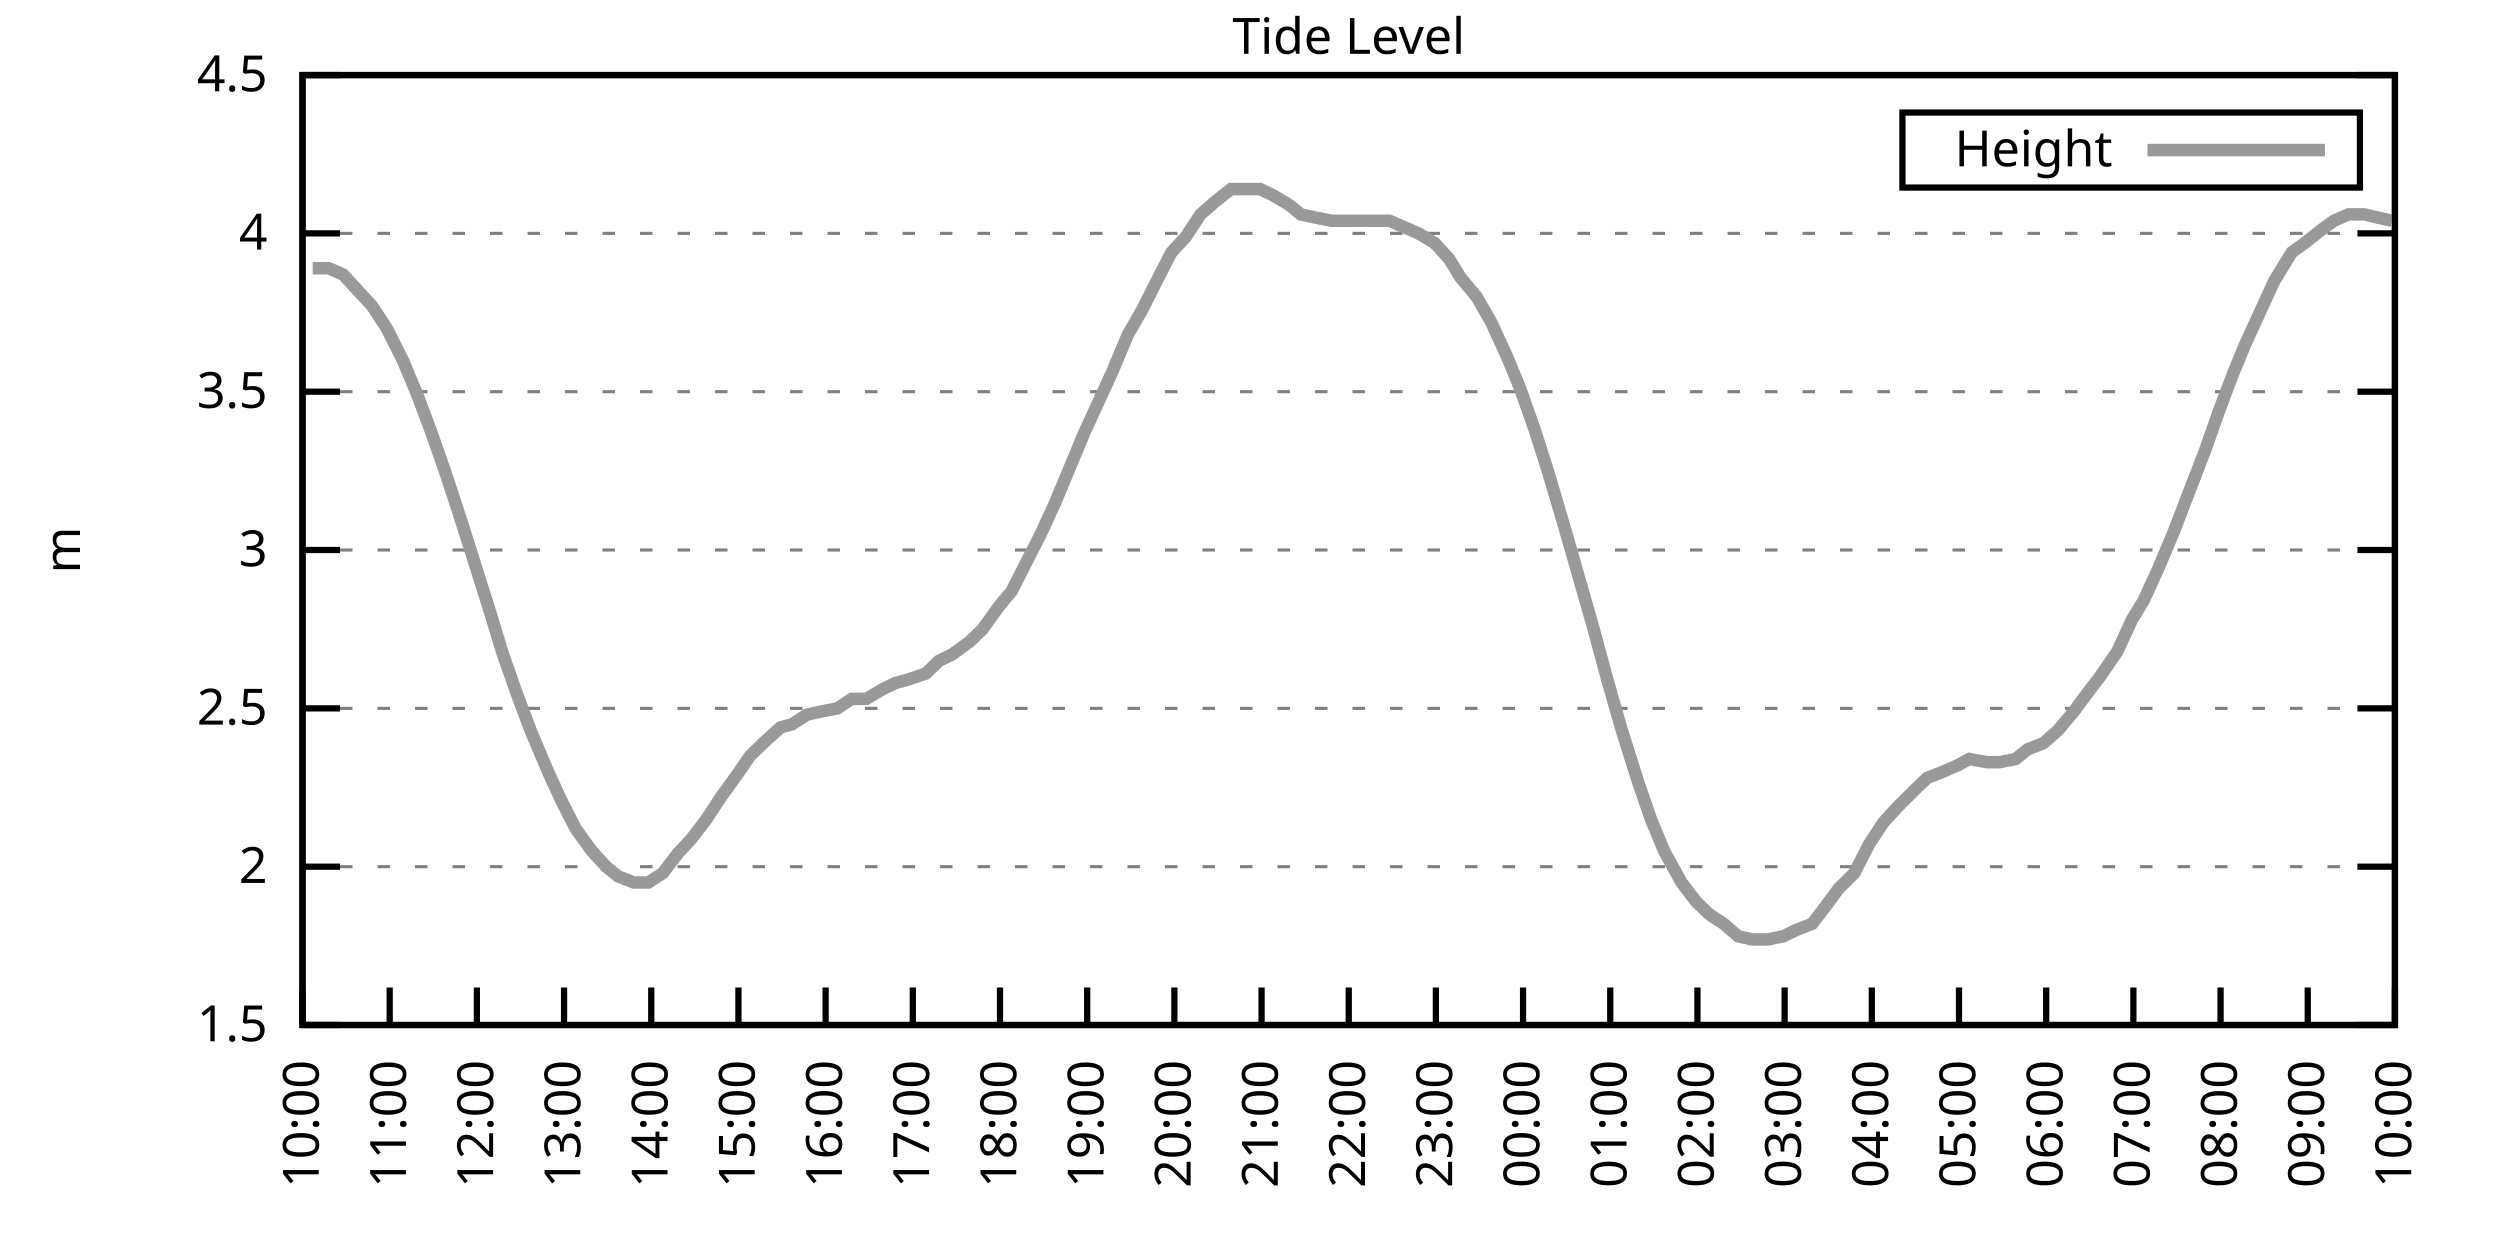
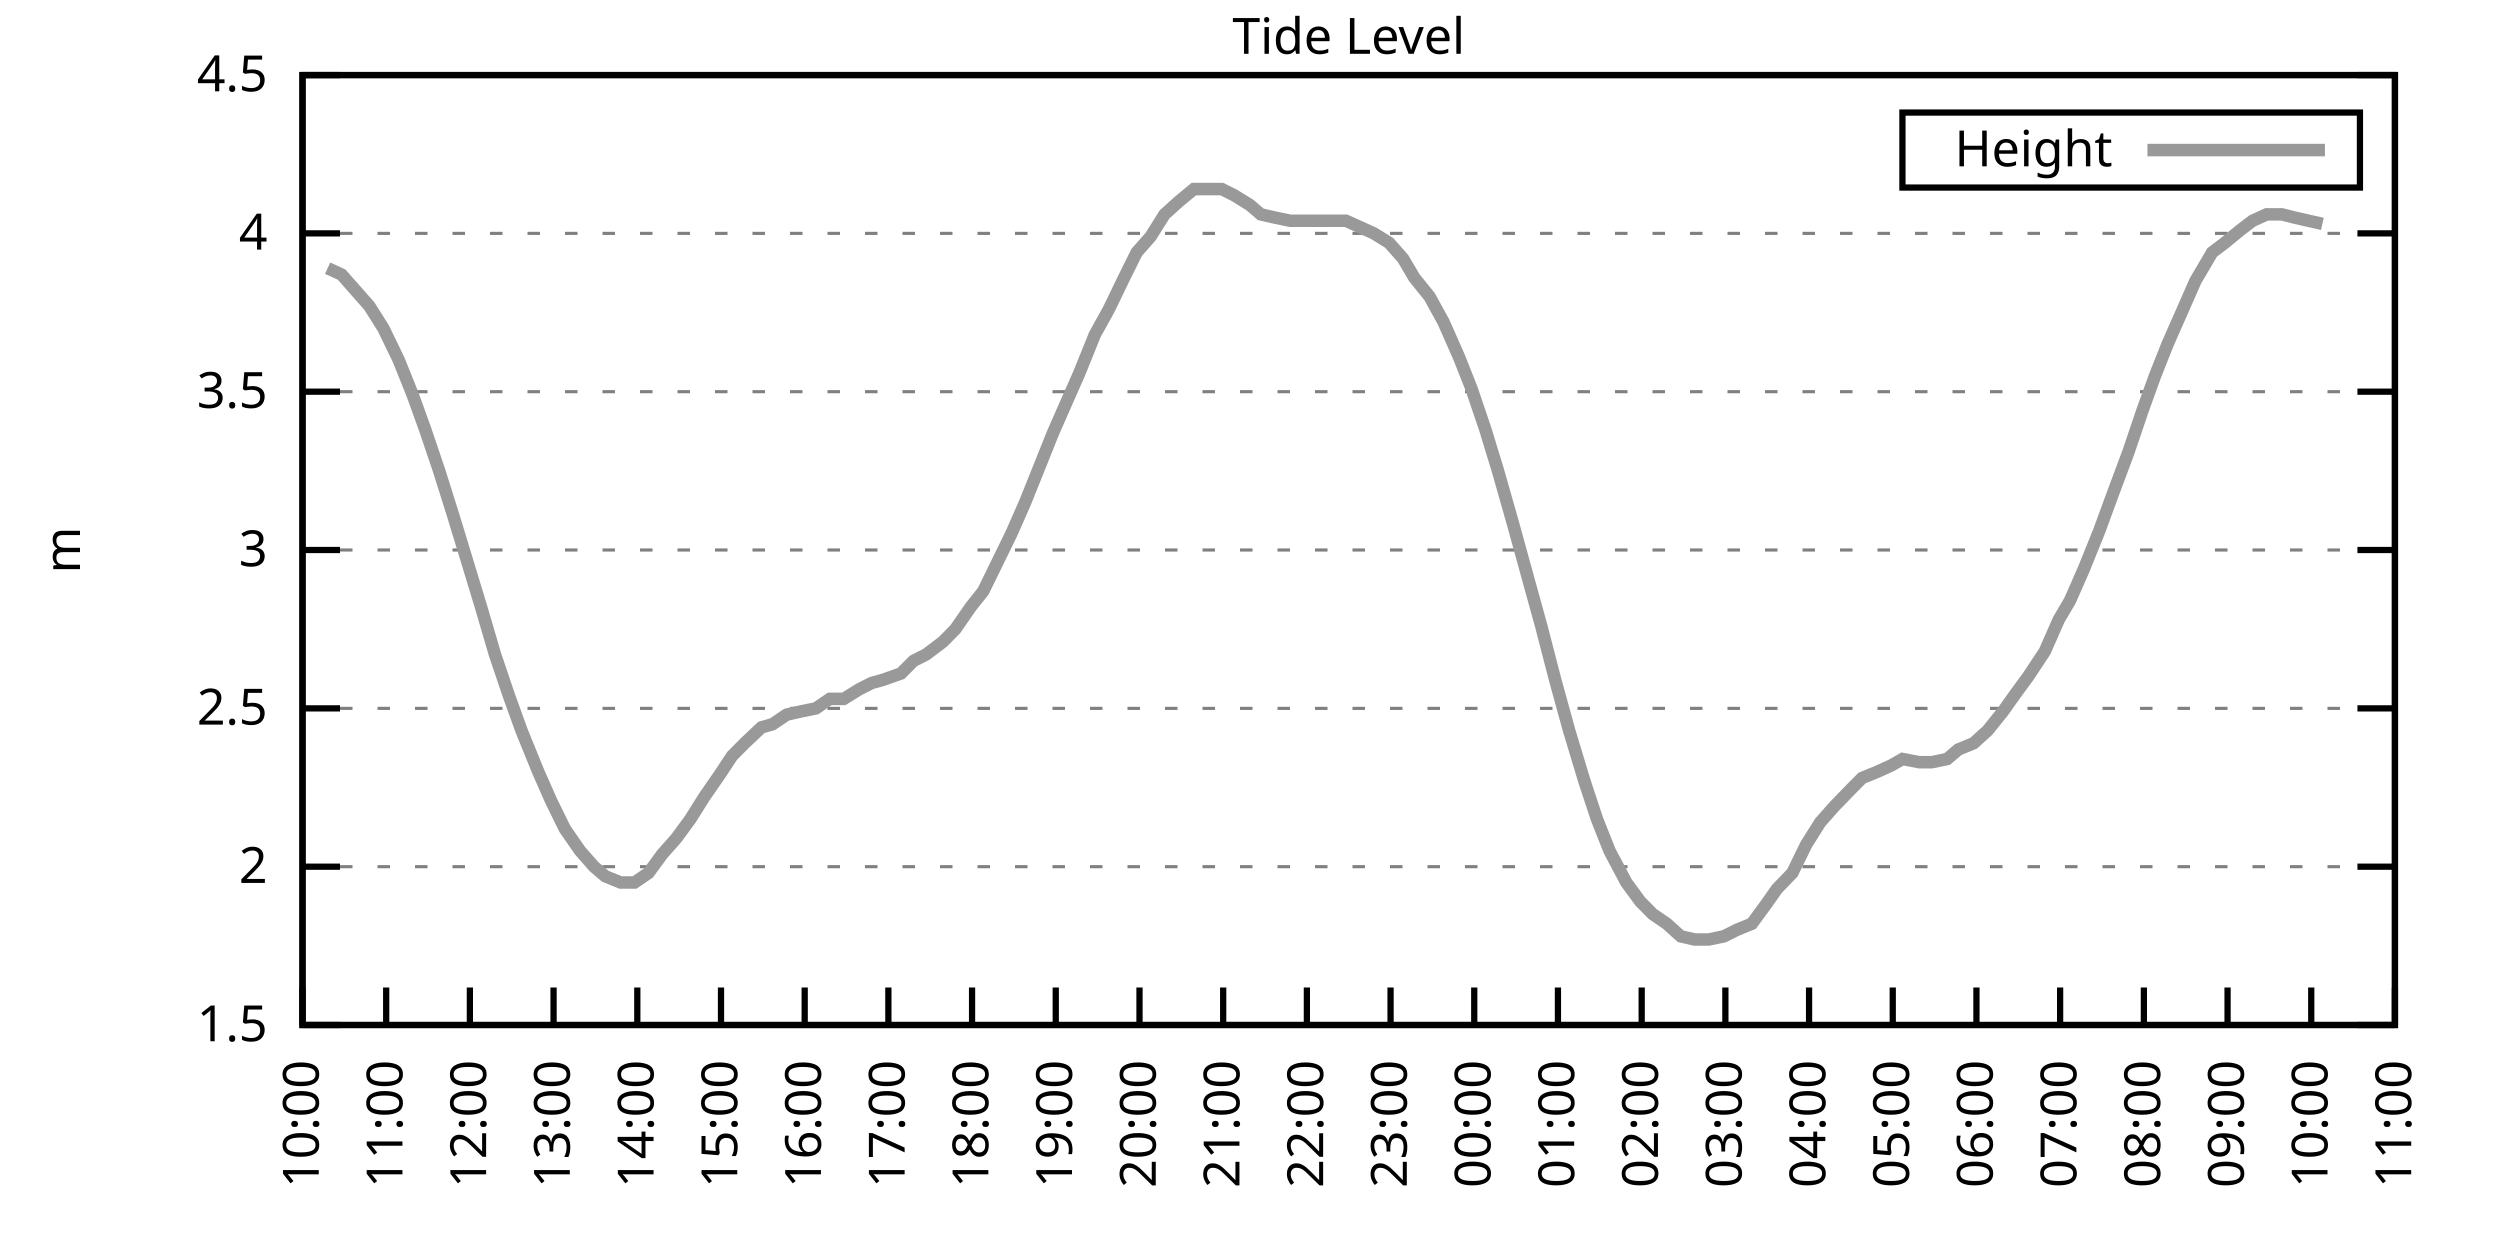
<svg xmlns="http://www.w3.org/2000/svg" xmlns:xlink="http://www.w3.org/1999/xlink" width="400" height="200" viewBox="0 0 400 200">
  <g id="gnuplot_canvas">
    <rect x="0" y="0" width="400" height="200" fill="none" />
    <defs>
      <circle id="gpDot" r="0.5" stroke-width="0.5" stroke="currentColor" />
      <path id="gpPt0" stroke-width="0.333" stroke="currentColor" d="M-1,0 h2 M0,-1 v2" />
      <path id="gpPt1" stroke-width="0.333" stroke="currentColor" d="M-1,-1 L1,1 M1,-1 L-1,1" />
      <path id="gpPt2" stroke-width="0.333" stroke="currentColor" d="M-1,0 L1,0 M0,-1 L0,1 M-1,-1 L1,1 M-1,1 L1,-1" />
      <rect id="gpPt3" stroke-width="0.333" stroke="currentColor" x="-1" y="-1" width="2" height="2" />
      <rect id="gpPt4" stroke-width="0.333" stroke="currentColor" fill="currentColor" x="-1" y="-1" width="2" height="2" />
      <circle id="gpPt5" stroke-width="0.333" stroke="currentColor" cx="0" cy="0" r="1" />
      <use xlink:href="#gpPt5" id="gpPt6" fill="currentColor" stroke="none" />
      <path id="gpPt7" stroke-width="0.333" stroke="currentColor" d="M0,-1.33 L-1.33,0.67 L1.33,0.67 z" />
      <use xlink:href="#gpPt7" id="gpPt8" fill="currentColor" stroke="none" />
      <use xlink:href="#gpPt7" id="gpPt9" stroke="currentColor" transform="rotate(180)" />
      <use xlink:href="#gpPt9" id="gpPt10" fill="currentColor" stroke="none" />
      <use xlink:href="#gpPt3" id="gpPt11" stroke="currentColor" transform="rotate(45)" />
      <use xlink:href="#gpPt11" id="gpPt12" fill="currentColor" stroke="none" />
      <path id="gpPt13" stroke-width="0.333" stroke="currentColor" d="M0,1.330 L1.265,0.411 L0.782,-1.067 L-0.782,-1.076 L-1.265,0.411 z" />
      <use xlink:href="#gpPt13" id="gpPt14" fill="currentColor" stroke="none" />
      <filter id="textbox" filterUnits="objectBoundingBox" x="0" y="0" height="1" width="1">
        <feFlood flood-color="white" flood-opacity="1" result="bgnd" />
        <feComposite in="SourceGraphic" in2="bgnd" operator="atop" />
      </filter>
      <filter id="greybox" filterUnits="objectBoundingBox" x="0" y="0" height="1" width="1">
        <feFlood flood-color="lightgrey" flood-opacity="1" result="grey" />
        <feComposite in="SourceGraphic" in2="grey" operator="atop" />
      </filter>
    </defs>
    <g fill="none" color="white" stroke="currentColor" stroke-width="1.00" stroke-linecap="butt" stroke-linejoin="miter">
</g>
    <g fill="none" color="black" stroke="currentColor" stroke-width="1.00" stroke-linecap="butt" stroke-linejoin="miter">
      <g stroke="none" shape-rendering="crispEdges">
        <polygon fill="rgb(255, 255, 255)" points="48.40,164.00 383.18,164.00 383.18,12.02 48.40,12.02 " />
      </g>
    </g>
    <g fill="none" color="black" stroke="currentColor" stroke-width="1.00" stroke-linecap="butt" stroke-linejoin="miter">
</g>
    <g fill="none" color="black" stroke="black" stroke-width="0.50" stroke-linecap="butt" stroke-linejoin="miter">
</g>
    <g fill="none" color="gray" stroke="currentColor" stroke-width="0.50" stroke-linecap="butt" stroke-linejoin="miter">
      <path stroke="gray" stroke-dasharray="2,4" class="gridline" d="M48.40,164.00 L383.19,164.00  " />
    </g>
    <g fill="none" color="gray" stroke="gray" stroke-width="1.00" stroke-linecap="butt" stroke-linejoin="miter">
</g>
    <g fill="none" color="black" stroke="currentColor" stroke-width="1.00" stroke-linecap="butt" stroke-linejoin="miter">
      <path stroke="black" d="M48.40,164.00 L54.40,164.00 M383.19,164.00 L377.19,164.00  " />
      <g transform="translate(42.80,166.60)" stroke="none" fill="black" font-family="Sans" font-size="8.00" text-anchor="end">
        <text>
          <tspan font-family="Sans"> 1.5</tspan>
        </text>
      </g>
    </g>
    <g fill="none" color="black" stroke="currentColor" stroke-width="1.00" stroke-linecap="butt" stroke-linejoin="miter">
</g>
    <g fill="none" color="black" stroke="black" stroke-width="0.50" stroke-linecap="butt" stroke-linejoin="miter">
</g>
    <g fill="none" color="gray" stroke="currentColor" stroke-width="0.50" stroke-linecap="butt" stroke-linejoin="miter">
      <path stroke="gray" stroke-dasharray="2,4" class="gridline" d="M48.40,138.67 L383.19,138.67  " />
    </g>
    <g fill="none" color="gray" stroke="gray" stroke-width="1.00" stroke-linecap="butt" stroke-linejoin="miter">
</g>
    <g fill="none" color="black" stroke="currentColor" stroke-width="1.00" stroke-linecap="butt" stroke-linejoin="miter">
      <path stroke="black" d="M48.40,138.67 L54.40,138.67 M383.19,138.67 L377.19,138.67  " />
      <g transform="translate(42.80,141.27)" stroke="none" fill="black" font-family="Sans" font-size="8.00" text-anchor="end">
        <text>
          <tspan font-family="Sans"> 2</tspan>
        </text>
      </g>
    </g>
    <g fill="none" color="black" stroke="currentColor" stroke-width="1.00" stroke-linecap="butt" stroke-linejoin="miter">
</g>
    <g fill="none" color="black" stroke="black" stroke-width="0.50" stroke-linecap="butt" stroke-linejoin="miter">
</g>
    <g fill="none" color="gray" stroke="currentColor" stroke-width="0.50" stroke-linecap="butt" stroke-linejoin="miter">
      <path stroke="gray" stroke-dasharray="2,4" class="gridline" d="M48.40,113.34 L383.19,113.34  " />
    </g>
    <g fill="none" color="gray" stroke="gray" stroke-width="1.00" stroke-linecap="butt" stroke-linejoin="miter">
</g>
    <g fill="none" color="black" stroke="currentColor" stroke-width="1.00" stroke-linecap="butt" stroke-linejoin="miter">
      <path stroke="black" d="M48.40,113.34 L54.40,113.34 M383.19,113.34 L377.19,113.34  " />
      <g transform="translate(42.80,115.94)" stroke="none" fill="black" font-family="Sans" font-size="8.00" text-anchor="end">
        <text>
          <tspan font-family="Sans"> 2.5</tspan>
        </text>
      </g>
    </g>
    <g fill="none" color="black" stroke="currentColor" stroke-width="1.00" stroke-linecap="butt" stroke-linejoin="miter">
</g>
    <g fill="none" color="black" stroke="black" stroke-width="0.50" stroke-linecap="butt" stroke-linejoin="miter">
</g>
    <g fill="none" color="gray" stroke="currentColor" stroke-width="0.50" stroke-linecap="butt" stroke-linejoin="miter">
      <path stroke="gray" stroke-dasharray="2,4" class="gridline" d="M48.40,88.00 L383.19,88.00  " />
    </g>
    <g fill="none" color="gray" stroke="gray" stroke-width="1.00" stroke-linecap="butt" stroke-linejoin="miter">
</g>
    <g fill="none" color="black" stroke="currentColor" stroke-width="1.00" stroke-linecap="butt" stroke-linejoin="miter">
      <path stroke="black" d="M48.40,88.00 L54.40,88.00 M383.19,88.00 L377.19,88.00  " />
      <g transform="translate(42.80,90.60)" stroke="none" fill="black" font-family="Sans" font-size="8.00" text-anchor="end">
        <text>
          <tspan font-family="Sans"> 3</tspan>
        </text>
      </g>
    </g>
    <g fill="none" color="black" stroke="currentColor" stroke-width="1.00" stroke-linecap="butt" stroke-linejoin="miter">
</g>
    <g fill="none" color="black" stroke="black" stroke-width="0.50" stroke-linecap="butt" stroke-linejoin="miter">
</g>
    <g fill="none" color="gray" stroke="currentColor" stroke-width="0.50" stroke-linecap="butt" stroke-linejoin="miter">
      <path stroke="gray" stroke-dasharray="2,4" class="gridline" d="M48.40,62.67 L383.19,62.67  " />
    </g>
    <g fill="none" color="gray" stroke="gray" stroke-width="1.00" stroke-linecap="butt" stroke-linejoin="miter">
</g>
    <g fill="none" color="black" stroke="currentColor" stroke-width="1.00" stroke-linecap="butt" stroke-linejoin="miter">
      <path stroke="black" d="M48.40,62.67 L54.40,62.67 M383.19,62.67 L377.19,62.67  " />
      <g transform="translate(42.80,65.27)" stroke="none" fill="black" font-family="Sans" font-size="8.00" text-anchor="end">
        <text>
          <tspan font-family="Sans"> 3.5</tspan>
        </text>
      </g>
    </g>
    <g fill="none" color="black" stroke="currentColor" stroke-width="1.00" stroke-linecap="butt" stroke-linejoin="miter">
</g>
    <g fill="none" color="black" stroke="black" stroke-width="0.50" stroke-linecap="butt" stroke-linejoin="miter">
</g>
    <g fill="none" color="gray" stroke="currentColor" stroke-width="0.50" stroke-linecap="butt" stroke-linejoin="miter">
      <path stroke="gray" stroke-dasharray="2,4" class="gridline" d="M48.40,37.34 L383.19,37.34  " />
    </g>
    <g fill="none" color="gray" stroke="gray" stroke-width="1.00" stroke-linecap="butt" stroke-linejoin="miter">
</g>
    <g fill="none" color="black" stroke="currentColor" stroke-width="1.00" stroke-linecap="butt" stroke-linejoin="miter">
      <path stroke="black" d="M48.40,37.34 L54.40,37.34 M383.19,37.34 L377.19,37.34  " />
      <g transform="translate(42.80,39.94)" stroke="none" fill="black" font-family="Sans" font-size="8.00" text-anchor="end">
        <text>
          <tspan font-family="Sans"> 4</tspan>
        </text>
      </g>
    </g>
    <g fill="none" color="black" stroke="currentColor" stroke-width="1.00" stroke-linecap="butt" stroke-linejoin="miter">
</g>
    <g fill="none" color="black" stroke="black" stroke-width="0.50" stroke-linecap="butt" stroke-linejoin="miter">
</g>
    <g fill="none" color="gray" stroke="currentColor" stroke-width="0.50" stroke-linecap="butt" stroke-linejoin="miter">
      <path stroke="gray" stroke-dasharray="2,4" class="gridline" d="M48.40,12.01 L383.19,12.01  " />
    </g>
    <g fill="none" color="gray" stroke="gray" stroke-width="1.00" stroke-linecap="butt" stroke-linejoin="miter">
</g>
    <g fill="none" color="black" stroke="currentColor" stroke-width="1.00" stroke-linecap="butt" stroke-linejoin="miter">
      <path stroke="black" d="M48.40,12.01 L54.40,12.01 M383.19,12.01 L377.19,12.01  " />
      <g transform="translate(42.80,14.61)" stroke="none" fill="black" font-family="Sans" font-size="8.00" text-anchor="end">
        <text>
          <tspan font-family="Sans"> 4.5</tspan>
        </text>
      </g>
    </g>
    <g fill="none" color="black" stroke="currentColor" stroke-width="1.00" stroke-linecap="butt" stroke-linejoin="miter">
      <path stroke="black" d="M48.40,164.00 L48.40,158.00  " />
      <g transform="translate(51.00,169.60) rotate(270.00)" stroke="none" fill="black" font-family="Sans" font-size="8.00" text-anchor="end">
        <text>
          <tspan font-family="Sans">10:00</tspan>
        </text>
      </g>
    </g>
    <g fill="none" color="black" stroke="currentColor" stroke-width="1.00" stroke-linecap="butt" stroke-linejoin="miter">
-       <path stroke="black" d="M62.35,164.00 L62.35,158.00  " />
-       <g transform="translate(64.95,169.60) rotate(270.00)" stroke="none" fill="black" font-family="Sans" font-size="8.00" text-anchor="end">
+       <path stroke="black" d="M61.79,164.00 L61.79,158.00  " />
+       <g transform="translate(64.39,169.60) rotate(270.00)" stroke="none" fill="black" font-family="Sans" font-size="8.00" text-anchor="end">
        <text>
          <tspan font-family="Sans">11:00</tspan>
        </text>
      </g>
    </g>
    <g fill="none" color="black" stroke="currentColor" stroke-width="1.00" stroke-linecap="butt" stroke-linejoin="miter">
-       <path stroke="black" d="M76.30,164.00 L76.30,158.00  " />
-       <g transform="translate(78.90,169.60) rotate(270.00)" stroke="none" fill="black" font-family="Sans" font-size="8.00" text-anchor="end">
+       <path stroke="black" d="M75.18,164.00 L75.18,158.00  " />
+       <g transform="translate(77.78,169.60) rotate(270.00)" stroke="none" fill="black" font-family="Sans" font-size="8.00" text-anchor="end">
        <text>
          <tspan font-family="Sans">12:00</tspan>
        </text>
      </g>
    </g>
    <g fill="none" color="black" stroke="currentColor" stroke-width="1.00" stroke-linecap="butt" stroke-linejoin="miter">
-       <path stroke="black" d="M90.25,164.00 L90.25,158.00  " />
-       <g transform="translate(92.85,169.60) rotate(270.00)" stroke="none" fill="black" font-family="Sans" font-size="8.00" text-anchor="end">
+       <path stroke="black" d="M88.57,164.00 L88.57,158.00  " />
+       <g transform="translate(91.17,169.60) rotate(270.00)" stroke="none" fill="black" font-family="Sans" font-size="8.00" text-anchor="end">
        <text>
          <tspan font-family="Sans">13:00</tspan>
        </text>
      </g>
    </g>
    <g fill="none" color="black" stroke="currentColor" stroke-width="1.00" stroke-linecap="butt" stroke-linejoin="miter">
-       <path stroke="black" d="M104.20,164.00 L104.20,158.00  " />
-       <g transform="translate(106.80,169.60) rotate(270.00)" stroke="none" fill="black" font-family="Sans" font-size="8.00" text-anchor="end">
+       <path stroke="black" d="M101.97,164.00 L101.97,158.00  " />
+       <g transform="translate(104.57,169.60) rotate(270.00)" stroke="none" fill="black" font-family="Sans" font-size="8.00" text-anchor="end">
        <text>
          <tspan font-family="Sans">14:00</tspan>
        </text>
      </g>
    </g>
    <g fill="none" color="black" stroke="currentColor" stroke-width="1.00" stroke-linecap="butt" stroke-linejoin="miter">
-       <path stroke="black" d="M118.15,164.00 L118.15,158.00  " />
-       <g transform="translate(120.75,169.60) rotate(270.00)" stroke="none" fill="black" font-family="Sans" font-size="8.00" text-anchor="end">
+       <path stroke="black" d="M115.36,164.00 L115.36,158.00  " />
+       <g transform="translate(117.96,169.60) rotate(270.00)" stroke="none" fill="black" font-family="Sans" font-size="8.00" text-anchor="end">
        <text>
          <tspan font-family="Sans">15:00</tspan>
        </text>
      </g>
    </g>
    <g fill="none" color="black" stroke="currentColor" stroke-width="1.00" stroke-linecap="butt" stroke-linejoin="miter">
-       <path stroke="black" d="M132.10,164.00 L132.10,158.00  " />
-       <g transform="translate(134.70,169.60) rotate(270.00)" stroke="none" fill="black" font-family="Sans" font-size="8.00" text-anchor="end">
+       <path stroke="black" d="M128.75,164.00 L128.75,158.00  " />
+       <g transform="translate(131.35,169.60) rotate(270.00)" stroke="none" fill="black" font-family="Sans" font-size="8.00" text-anchor="end">
        <text>
          <tspan font-family="Sans">16:00</tspan>
        </text>
      </g>
    </g>
    <g fill="none" color="black" stroke="currentColor" stroke-width="1.00" stroke-linecap="butt" stroke-linejoin="miter">
-       <path stroke="black" d="M146.05,164.00 L146.05,158.00  " />
-       <g transform="translate(148.65,169.60) rotate(270.00)" stroke="none" fill="black" font-family="Sans" font-size="8.00" text-anchor="end">
+       <path stroke="black" d="M142.14,164.00 L142.14,158.00  " />
+       <g transform="translate(144.74,169.60) rotate(270.00)" stroke="none" fill="black" font-family="Sans" font-size="8.00" text-anchor="end">
        <text>
          <tspan font-family="Sans">17:00</tspan>
        </text>
      </g>
    </g>
    <g fill="none" color="black" stroke="currentColor" stroke-width="1.00" stroke-linecap="butt" stroke-linejoin="miter">
-       <path stroke="black" d="M160.00,164.00 L160.00,158.00  " />
-       <g transform="translate(162.60,169.60) rotate(270.00)" stroke="none" fill="black" font-family="Sans" font-size="8.00" text-anchor="end">
+       <path stroke="black" d="M155.53,164.00 L155.53,158.00  " />
+       <g transform="translate(158.13,169.60) rotate(270.00)" stroke="none" fill="black" font-family="Sans" font-size="8.00" text-anchor="end">
        <text>
          <tspan font-family="Sans">18:00</tspan>
        </text>
      </g>
    </g>
    <g fill="none" color="black" stroke="currentColor" stroke-width="1.00" stroke-linecap="butt" stroke-linejoin="miter">
-       <path stroke="black" d="M173.95,164.00 L173.95,158.00  " />
-       <g transform="translate(176.55,169.60) rotate(270.00)" stroke="none" fill="black" font-family="Sans" font-size="8.00" text-anchor="end">
+       <path stroke="black" d="M168.92,164.00 L168.92,158.00  " />
+       <g transform="translate(171.52,169.60) rotate(270.00)" stroke="none" fill="black" font-family="Sans" font-size="8.00" text-anchor="end">
        <text>
          <tspan font-family="Sans">19:00</tspan>
        </text>
      </g>
    </g>
    <g fill="none" color="black" stroke="currentColor" stroke-width="1.00" stroke-linecap="butt" stroke-linejoin="miter">
-       <path stroke="black" d="M187.90,164.00 L187.90,158.00  " />
-       <g transform="translate(190.50,169.60) rotate(270.00)" stroke="none" fill="black" font-family="Sans" font-size="8.00" text-anchor="end">
+       <path stroke="black" d="M182.32,164.00 L182.32,158.00  " />
+       <g transform="translate(184.92,169.60) rotate(270.00)" stroke="none" fill="black" font-family="Sans" font-size="8.00" text-anchor="end">
        <text>
          <tspan font-family="Sans">20:00</tspan>
        </text>
      </g>
    </g>
    <g fill="none" color="black" stroke="currentColor" stroke-width="1.00" stroke-linecap="butt" stroke-linejoin="miter">
-       <path stroke="black" d="M201.85,164.00 L201.85,158.00  " />
-       <g transform="translate(204.45,169.60) rotate(270.00)" stroke="none" fill="black" font-family="Sans" font-size="8.00" text-anchor="end">
+       <path stroke="black" d="M195.71,164.00 L195.71,158.00  " />
+       <g transform="translate(198.31,169.60) rotate(270.00)" stroke="none" fill="black" font-family="Sans" font-size="8.00" text-anchor="end">
        <text>
          <tspan font-family="Sans">21:00</tspan>
        </text>
      </g>
    </g>
    <g fill="none" color="black" stroke="currentColor" stroke-width="1.00" stroke-linecap="butt" stroke-linejoin="miter">
-       <path stroke="black" d="M215.80,164.00 L215.80,158.00  " />
-       <g transform="translate(218.40,169.60) rotate(270.00)" stroke="none" fill="black" font-family="Sans" font-size="8.00" text-anchor="end">
+       <path stroke="black" d="M209.10,164.00 L209.10,158.00  " />
+       <g transform="translate(211.70,169.60) rotate(270.00)" stroke="none" fill="black" font-family="Sans" font-size="8.00" text-anchor="end">
        <text>
          <tspan font-family="Sans">22:00</tspan>
        </text>
      </g>
    </g>
    <g fill="none" color="black" stroke="currentColor" stroke-width="1.00" stroke-linecap="butt" stroke-linejoin="miter">
-       <path stroke="black" d="M229.74,164.00 L229.74,158.00  " />
-       <g transform="translate(232.34,169.60) rotate(270.00)" stroke="none" fill="black" font-family="Sans" font-size="8.00" text-anchor="end">
+       <path stroke="black" d="M222.49,164.00 L222.49,158.00  " />
+       <g transform="translate(225.09,169.60) rotate(270.00)" stroke="none" fill="black" font-family="Sans" font-size="8.00" text-anchor="end">
        <text>
          <tspan font-family="Sans">23:00</tspan>
        </text>
      </g>
    </g>
    <g fill="none" color="black" stroke="currentColor" stroke-width="1.00" stroke-linecap="butt" stroke-linejoin="miter">
-       <path stroke="black" d="M243.69,164.00 L243.69,158.00  " />
-       <g transform="translate(246.29,169.60) rotate(270.00)" stroke="none" fill="black" font-family="Sans" font-size="8.00" text-anchor="end">
+       <path stroke="black" d="M235.88,164.00 L235.88,158.00  " />
+       <g transform="translate(238.48,169.60) rotate(270.00)" stroke="none" fill="black" font-family="Sans" font-size="8.00" text-anchor="end">
        <text>
          <tspan font-family="Sans">00:00</tspan>
        </text>
      </g>
    </g>
    <g fill="none" color="black" stroke="currentColor" stroke-width="1.00" stroke-linecap="butt" stroke-linejoin="miter">
-       <path stroke="black" d="M257.64,164.00 L257.64,158.00  " />
-       <g transform="translate(260.24,169.60) rotate(270.00)" stroke="none" fill="black" font-family="Sans" font-size="8.00" text-anchor="end">
+       <path stroke="black" d="M249.27,164.00 L249.27,158.00  " />
+       <g transform="translate(251.87,169.60) rotate(270.00)" stroke="none" fill="black" font-family="Sans" font-size="8.00" text-anchor="end">
        <text>
          <tspan font-family="Sans">01:00</tspan>
        </text>
      </g>
    </g>
    <g fill="none" color="black" stroke="currentColor" stroke-width="1.00" stroke-linecap="butt" stroke-linejoin="miter">
-       <path stroke="black" d="M271.59,164.00 L271.59,158.00  " />
-       <g transform="translate(274.19,169.60) rotate(270.00)" stroke="none" fill="black" font-family="Sans" font-size="8.00" text-anchor="end">
+       <path stroke="black" d="M262.67,164.00 L262.67,158.00  " />
+       <g transform="translate(265.27,169.60) rotate(270.00)" stroke="none" fill="black" font-family="Sans" font-size="8.00" text-anchor="end">
        <text>
          <tspan font-family="Sans">02:00</tspan>
        </text>
      </g>
    </g>
    <g fill="none" color="black" stroke="currentColor" stroke-width="1.00" stroke-linecap="butt" stroke-linejoin="miter">
-       <path stroke="black" d="M285.54,164.00 L285.54,158.00  " />
-       <g transform="translate(288.14,169.60) rotate(270.00)" stroke="none" fill="black" font-family="Sans" font-size="8.00" text-anchor="end">
+       <path stroke="black" d="M276.06,164.00 L276.06,158.00  " />
+       <g transform="translate(278.66,169.60) rotate(270.00)" stroke="none" fill="black" font-family="Sans" font-size="8.00" text-anchor="end">
        <text>
          <tspan font-family="Sans">03:00</tspan>
        </text>
      </g>
    </g>
    <g fill="none" color="black" stroke="currentColor" stroke-width="1.00" stroke-linecap="butt" stroke-linejoin="miter">
-       <path stroke="black" d="M299.49,164.00 L299.49,158.00  " />
-       <g transform="translate(302.09,169.60) rotate(270.00)" stroke="none" fill="black" font-family="Sans" font-size="8.00" text-anchor="end">
+       <path stroke="black" d="M289.45,164.00 L289.45,158.00  " />
+       <g transform="translate(292.05,169.60) rotate(270.00)" stroke="none" fill="black" font-family="Sans" font-size="8.00" text-anchor="end">
        <text>
          <tspan font-family="Sans">04:00</tspan>
        </text>
      </g>
    </g>
    <g fill="none" color="black" stroke="currentColor" stroke-width="1.00" stroke-linecap="butt" stroke-linejoin="miter">
-       <path stroke="black" d="M313.44,164.00 L313.44,158.00  " />
-       <g transform="translate(316.04,169.60) rotate(270.00)" stroke="none" fill="black" font-family="Sans" font-size="8.00" text-anchor="end">
+       <path stroke="black" d="M302.84,164.00 L302.84,158.00  " />
+       <g transform="translate(305.44,169.60) rotate(270.00)" stroke="none" fill="black" font-family="Sans" font-size="8.00" text-anchor="end">
        <text>
          <tspan font-family="Sans">05:00</tspan>
        </text>
      </g>
    </g>
    <g fill="none" color="black" stroke="currentColor" stroke-width="1.00" stroke-linecap="butt" stroke-linejoin="miter">
-       <path stroke="black" d="M327.39,164.00 L327.39,158.00  " />
-       <g transform="translate(329.99,169.60) rotate(270.00)" stroke="none" fill="black" font-family="Sans" font-size="8.00" text-anchor="end">
+       <path stroke="black" d="M316.23,164.00 L316.23,158.00  " />
+       <g transform="translate(318.83,169.60) rotate(270.00)" stroke="none" fill="black" font-family="Sans" font-size="8.00" text-anchor="end">
        <text>
          <tspan font-family="Sans">06:00</tspan>
        </text>
      </g>
    </g>
    <g fill="none" color="black" stroke="currentColor" stroke-width="1.00" stroke-linecap="butt" stroke-linejoin="miter">
-       <path stroke="black" d="M341.34,164.00 L341.34,158.00  " />
-       <g transform="translate(343.94,169.60) rotate(270.00)" stroke="none" fill="black" font-family="Sans" font-size="8.00" text-anchor="end">
+       <path stroke="black" d="M329.62,164.00 L329.62,158.00  " />
+       <g transform="translate(332.22,169.60) rotate(270.00)" stroke="none" fill="black" font-family="Sans" font-size="8.00" text-anchor="end">
        <text>
          <tspan font-family="Sans">07:00</tspan>
        </text>
      </g>
    </g>
    <g fill="none" color="black" stroke="currentColor" stroke-width="1.00" stroke-linecap="butt" stroke-linejoin="miter">
-       <path stroke="black" d="M355.29,164.00 L355.29,158.00  " />
-       <g transform="translate(357.89,169.60) rotate(270.00)" stroke="none" fill="black" font-family="Sans" font-size="8.00" text-anchor="end">
+       <path stroke="black" d="M343.02,164.00 L343.02,158.00  " />
+       <g transform="translate(345.62,169.60) rotate(270.00)" stroke="none" fill="black" font-family="Sans" font-size="8.00" text-anchor="end">
        <text>
          <tspan font-family="Sans">08:00</tspan>
        </text>
      </g>
    </g>
    <g fill="none" color="black" stroke="currentColor" stroke-width="1.00" stroke-linecap="butt" stroke-linejoin="miter">
-       <path stroke="black" d="M369.24,164.00 L369.24,158.00  " />
-       <g transform="translate(371.84,169.60) rotate(270.00)" stroke="none" fill="black" font-family="Sans" font-size="8.00" text-anchor="end">
+       <path stroke="black" d="M356.41,164.00 L356.41,158.00  " />
+       <g transform="translate(359.01,169.60) rotate(270.00)" stroke="none" fill="black" font-family="Sans" font-size="8.00" text-anchor="end">
        <text>
          <tspan font-family="Sans">09:00</tspan>
+         </text>
+       </g>
+     </g>
+     <g fill="none" color="black" stroke="currentColor" stroke-width="1.00" stroke-linecap="butt" stroke-linejoin="miter">
+       <path stroke="black" d="M369.80,164.00 L369.80,158.00  " />
+       <g transform="translate(372.40,169.60) rotate(270.00)" stroke="none" fill="black" font-family="Sans" font-size="8.00" text-anchor="end">
+         <text>
+           <tspan font-family="Sans">10:00</tspan>
        </text>
      </g>
    </g>
    <g fill="none" color="black" stroke="currentColor" stroke-width="1.00" stroke-linecap="butt" stroke-linejoin="miter">
      <path stroke="black" d="M383.19,164.00 L383.19,158.00  " />
      <g transform="translate(385.79,169.60) rotate(270.00)" stroke="none" fill="black" font-family="Sans" font-size="8.00" text-anchor="end">
        <text>
-           <tspan font-family="Sans">10:00</tspan>
+           <tspan font-family="Sans">11:00</tspan>
        </text>
      </g>
    </g>
    <g fill="none" color="black" stroke="currentColor" stroke-width="1.00" stroke-linecap="butt" stroke-linejoin="miter">
</g>
    <g fill="none" color="black" stroke="currentColor" stroke-width="1.00" stroke-linecap="butt" stroke-linejoin="miter">
      <path stroke="black" d="M48.40,12.01 L48.40,164.00 L383.19,164.00 L383.19,12.01 L48.40,12.01 Z  " />
    </g>
    <g fill="none" color="black" stroke="currentColor" stroke-width="1.00" stroke-linecap="butt" stroke-linejoin="miter">
</g>
    <g fill="none" color="black" stroke="currentColor" stroke-width="1.00" stroke-linecap="butt" stroke-linejoin="miter">
      <path stroke="black" d="M304.39,30.01 L304.39,18.01 L377.59,18.01 L377.59,30.01 L304.39,30.01 Z  " />
    </g>
    <g id="Tide_level_plot_1">
      <g fill="none" color="white" stroke="black" stroke-width="2.00" stroke-linecap="butt" stroke-linejoin="miter">
</g>
      <g fill="none" color="black" stroke="currentColor" stroke-width="2.00" stroke-linecap="butt" stroke-linejoin="miter">
        <g transform="translate(337.99,26.61)" stroke="none" fill="black" font-family="Sans" font-size="8.00" text-anchor="end">
          <text>
            <tspan font-family="Sans">Height</tspan>
          </text>
        </g>
      </g>
      <g fill="none" color="black" stroke="currentColor" stroke-width="2.00" stroke-linecap="butt" stroke-linejoin="miter">
-         <path stroke="rgb(153, 153, 153)" d="M343.59,24.01 L371.99,24.01 M50.03,42.91 L52.58,42.91 L54.91,43.93 L57.23,46.46 L59.56,48.99 L61.88,52.54   L64.44,57.61 L66.77,63.18 L68.86,68.75 L71.18,75.34 L73.51,82.43 L75.60,89.02 L78.16,97.12 L80.48,104.72   L82.81,111.31 L84.90,116.88 L87.69,123.47 L89.78,128.03 L92.11,132.59 L94.67,136.14 L96.99,138.67 L98.85,140.19   L101.41,141.20 L103.73,141.20 L106.06,139.68 L108.38,136.64 L110.71,134.11 L113.03,131.07 L115.36,127.52 L117.92,123.98   L120.01,120.94 L122.10,118.91 L124.89,116.38 L126.75,115.87 L129.08,114.35 L131.40,113.84 L133.96,113.34 L136.28,111.82   L138.61,111.82 L141.16,110.30 L143.26,109.28 L145.12,108.78 L148.14,107.76 L150.23,105.74 L152.32,104.72 L155.11,102.70   L157.21,100.67 L159.76,97.12 L161.86,94.59 L164.18,90.03 L166.51,85.47 L168.83,80.41 L171.16,74.83 L173.48,69.26   L175.81,64.19 L177.90,59.63 L180.46,53.55 L182.78,49.50 L185.34,44.43 L187.43,40.38 L189.76,37.85 L192.08,34.30   L194.41,32.28 L196.96,30.25 L199.29,30.25 L201.61,30.25 L203.71,31.26 L206.26,32.78 L208.12,34.30 L210.45,34.81   L213.01,35.32 L215.33,35.32 L217.89,35.32 L220.21,35.32 L222.30,35.32 L224.63,36.33 L226.95,37.34 L229.51,38.86   L231.84,41.39 L233.70,44.43 L236.25,47.47 L238.58,51.53 L241.14,57.10 L243.23,62.17 L245.55,68.75 L247.65,75.34   L250.20,83.95 L252.53,92.06 L254.85,100.16 L257.18,108.78 L259.50,116.88 L262.06,124.99 L264.15,131.07 L266.25,136.14   L269.04,141.20 L271.36,144.24 L273.45,146.27 L275.78,147.79 L278.10,149.81 L280.43,150.32 L282.75,150.32 L285.31,149.81   L287.40,148.80 L289.96,147.79 L292.29,144.75 L294.15,142.21 L296.70,139.68 L299.03,135.12 L301.35,131.58 L303.68,129.04   L306.23,126.51 L308.33,124.48 L310.88,123.47 L313.21,122.46 L315.07,121.44 L317.86,121.95 L319.95,121.95 L322.51,121.44   L324.37,119.92 L326.93,118.91 L329.25,116.88 L331.81,113.84 L333.67,111.31 L335.99,108.27 L338.78,104.22 L341.11,99.15   L342.97,96.11 L345.29,91.04 L347.85,84.97 L350.18,78.89 L352.73,72.30 L355.06,65.71 L357.15,60.14 L359.24,55.07   L362.03,48.99 L363.89,44.94 L366.68,40.38 L368.78,38.86 L371.33,36.84 L373.43,35.32 L375.75,34.30 L378.31,34.30   L380.40,34.81 L382.73,35.32  " />
+         <path stroke="rgb(153, 153, 153)" d="M343.59,24.01 L371.99,24.01 M52.42,42.91 L54.65,43.93 L56.88,46.46 L59.11,48.99 L61.35,52.54 L63.80,57.61   L66.03,63.18 L68.04,68.75 L70.27,75.34 L72.50,82.43 L74.51,89.02 L76.97,97.12 L79.20,104.72 L81.43,111.31   L83.44,116.88 L86.12,123.47 L88.13,128.03 L90.36,132.59 L92.82,136.14 L95.05,138.67 L96.83,140.19 L99.29,141.20   L101.52,141.20 L103.75,139.68 L105.98,136.64 L108.22,134.11 L110.45,131.07 L112.68,127.52 L115.13,123.98 L117.14,120.94   L119.15,118.91 L121.83,116.38 L123.62,115.87 L125.85,114.35 L128.08,113.84 L130.54,113.34 L132.77,111.82 L135.00,111.82   L137.45,110.30 L139.46,109.28 L141.25,108.78 L144.15,107.76 L146.16,105.74 L148.17,104.72 L150.85,102.70 L152.85,100.67   L155.31,97.12 L157.32,94.59 L159.55,90.03 L161.78,85.47 L164.01,80.41 L166.25,74.83 L168.48,69.26 L170.71,64.19   L172.72,59.63 L175.17,53.55 L177.41,49.50 L179.86,44.43 L181.87,40.38 L184.10,37.85 L186.33,34.30 L188.57,32.28   L191.02,30.25 L193.25,30.25 L195.48,30.25 L197.49,31.26 L199.95,32.78 L201.73,34.30 L203.97,34.81 L206.42,35.32   L208.65,35.32 L211.11,35.32 L213.34,35.32 L215.35,35.32 L217.58,36.33 L219.81,37.34 L222.27,38.86 L224.50,41.39   L226.29,44.43 L228.74,47.47 L230.97,51.53 L233.43,57.10 L235.44,62.17 L237.67,68.75 L239.68,75.34 L242.13,83.95   L244.36,92.06 L246.60,100.16 L248.83,108.78 L251.06,116.88 L253.51,124.99 L255.52,131.07 L257.53,136.14 L260.21,141.20   L262.44,144.24 L264.45,146.27 L266.68,147.79 L268.92,149.81 L271.15,150.32 L273.38,150.32 L275.83,149.81 L277.84,148.80   L280.30,147.79 L282.53,144.75 L284.32,142.21 L286.77,139.68 L289.00,135.12 L291.23,131.58 L293.47,129.04 L295.92,126.51   L297.93,124.48 L300.39,123.47 L302.62,122.46 L304.40,121.44 L307.08,121.95 L309.09,121.95 L311.54,121.44 L313.33,119.92   L315.79,118.91 L318.02,116.88 L320.47,113.84 L322.26,111.31 L324.49,108.27 L327.17,104.22 L329.40,99.15 L331.19,96.11   L333.42,91.04 L335.87,84.97 L338.10,78.89 L340.56,72.30 L342.79,65.71 L344.80,60.14 L346.81,55.07 L349.49,48.99   L351.27,44.94 L353.95,40.38 L355.96,38.86 L358.42,36.84 L360.42,35.32 L362.66,34.30 L365.11,34.30 L367.12,34.81   L369.35,35.32 L371.58,35.82  " />
      </g>
    </g>
    <g fill="none" color="black" stroke="currentColor" stroke-width="2.00" stroke-linecap="butt" stroke-linejoin="miter">
</g>
    <g fill="none" color="black" stroke="black" stroke-width="1.00" stroke-linecap="butt" stroke-linejoin="miter">
</g>
    <g fill="none" color="black" stroke="currentColor" stroke-width="1.00" stroke-linecap="butt" stroke-linejoin="miter">
      <path stroke="black" d="M48.40,12.01 L48.40,164.00 L383.19,164.00 L383.19,12.01 L48.40,12.01 Z  " />
      <g transform="translate(12.80,88.01) rotate(270.00)" stroke="none" fill="black" font-family="Sans" font-size="8.00" text-anchor="middle">
        <text>
          <tspan font-family="Sans">m</tspan>
        </text>
      </g>
    </g>
    <g fill="none" color="black" stroke="currentColor" stroke-width="1.00" stroke-linecap="butt" stroke-linejoin="miter">
</g>
    <g fill="none" color="black" stroke="currentColor" stroke-width="1.00" stroke-linecap="butt" stroke-linejoin="miter">
      <g transform="translate(215.79,8.61)" stroke="none" fill="black" font-family="Sans" font-size="8.00" text-anchor="middle">
        <text>
          <tspan font-family="Sans">Tide Level</tspan>
        </text>
      </g>
    </g>
    <g fill="none" color="black" stroke="currentColor" stroke-width="1.00" stroke-linecap="butt" stroke-linejoin="miter">
</g>
  </g>
</svg>
